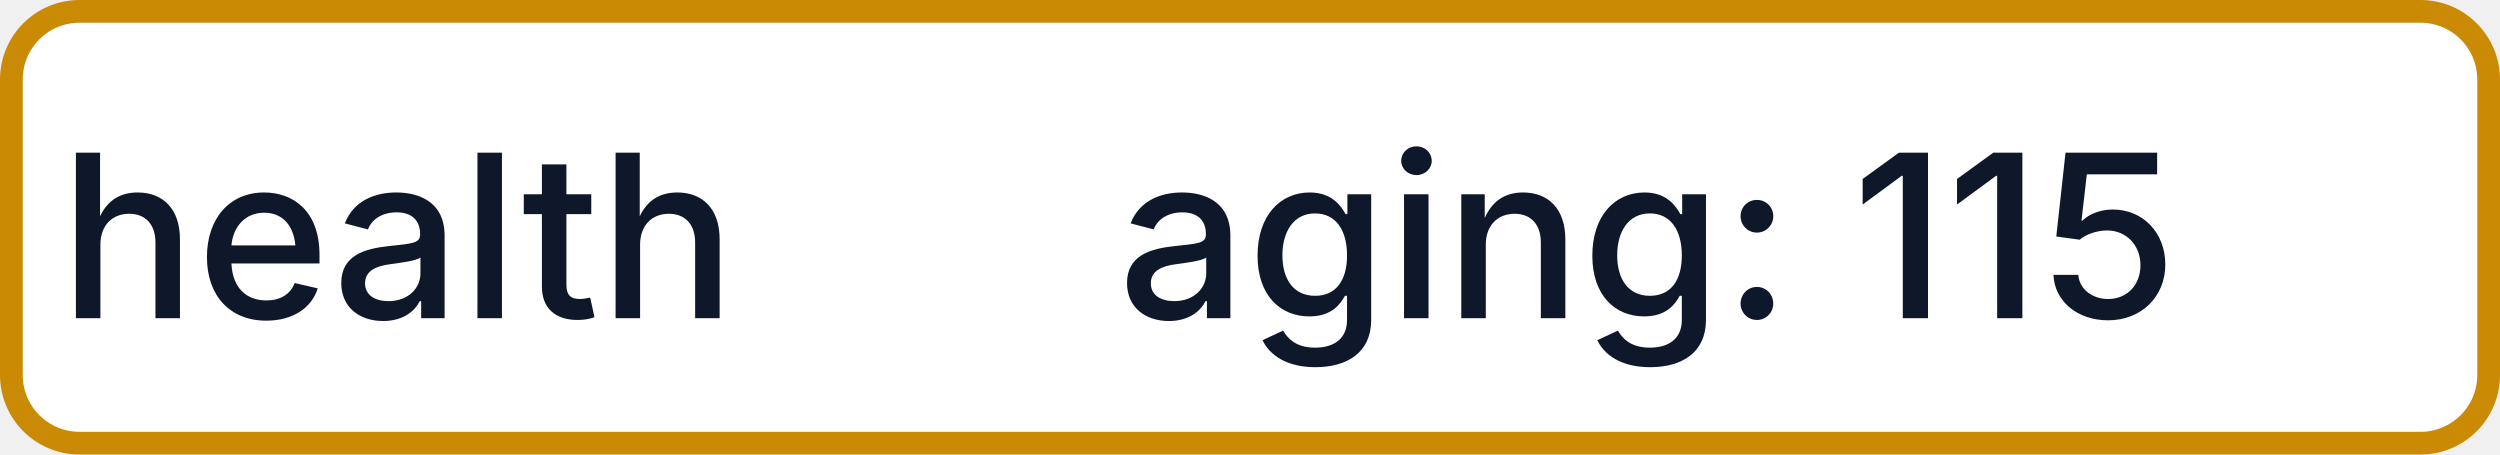
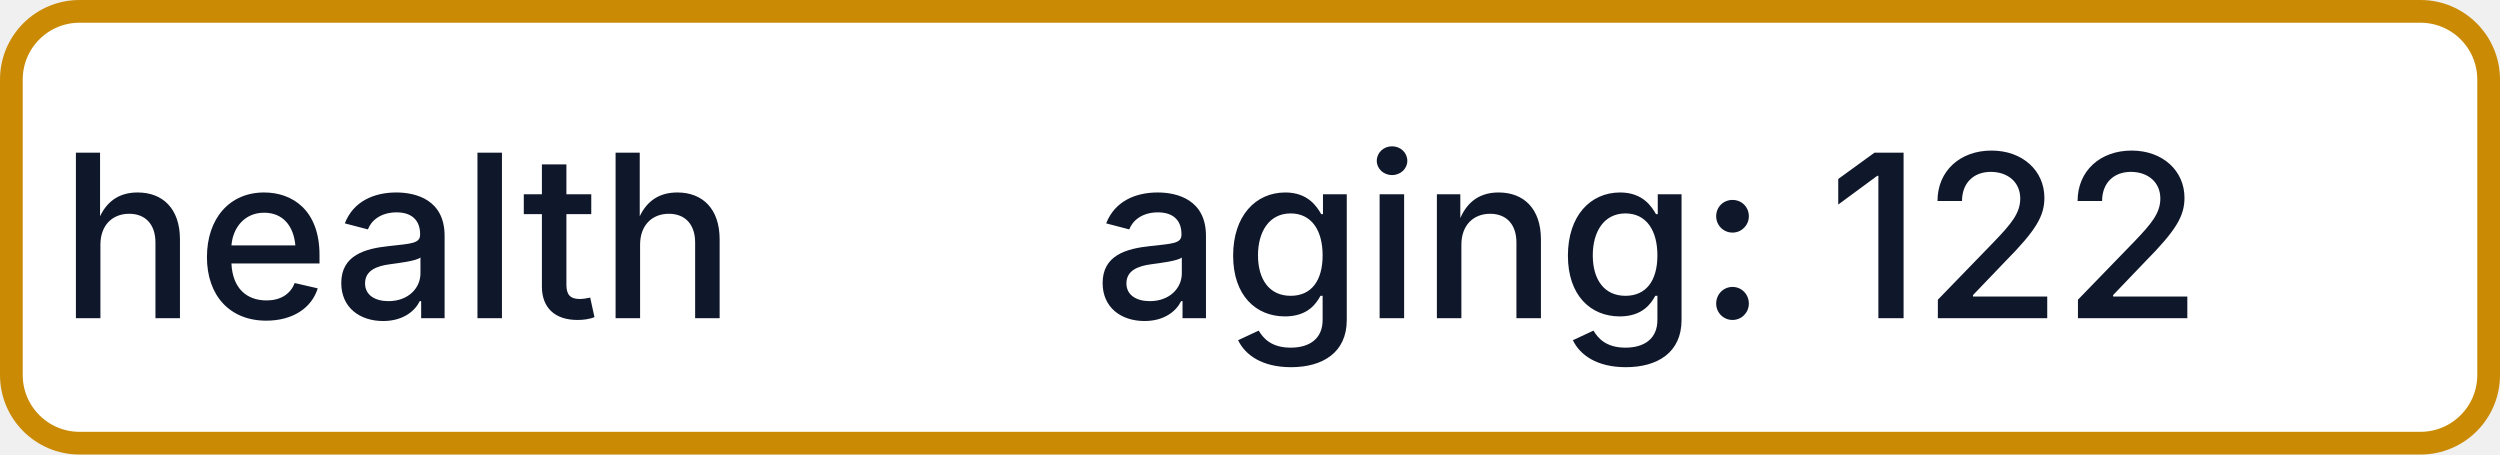
- <svg xmlns="http://www.w3.org/2000/svg" width="110" height="20" role="img" aria-label="health: aging: 115">
+ <svg xmlns="http://www.w3.org/2000/svg" width="110" height="20" role="img" aria-label="health: aging: 122">
  <rect x="0.5" y="0.5" width="109" height="19" rx="3" fill="#FFFFFF" stroke="#CA8A04" stroke-width="1" />
  <g fill="#0F172A" text-anchor="middle" font-family="-apple-system,BlinkMacSystemFont,Segoe UI,sans-serif" font-size="10" font-weight="500">
    <text x="17.5" y="14">health</text>
-     <text x="72.5" y="14" textLength="68" lengthAdjust="spacingAndGlyphs">aging: 115</text>
+     <text x="72.5" y="14" textLength="68" lengthAdjust="spacingAndGlyphs">aging: 122</text>
  </g>
</svg>
